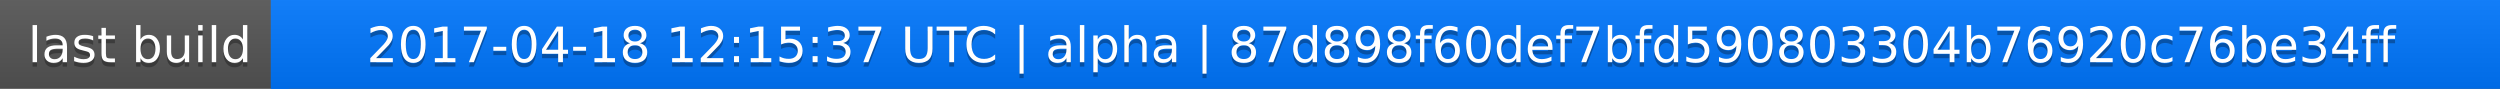
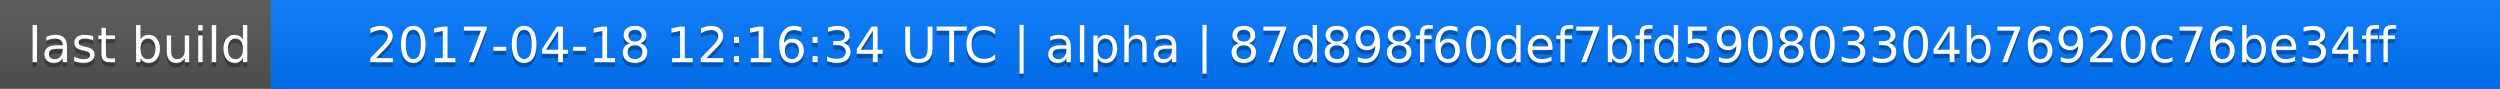
<svg xmlns="http://www.w3.org/2000/svg" width="563" height="20">
  <linearGradient id="a" x2="0" y2="100%">
    <stop offset="0" stop-color="#bbb" stop-opacity=".1" />
    <stop offset="1" stop-opacity=".1" />
  </linearGradient>
  <rect rx="0" width="563" height="20" fill="#555" />
  <rect rx="0" x="61" width="502" height="20" fill="#07f" />
  <path fill="#07f" d="M61 0h4v20h-4z" />
  <rect rx="0" width="563" height="20" fill="url(#a)" />
  <g fill="#fff" text-anchor="middle" font-family="DejaVu Sans,Verdana,Geneva,sans-serif" font-size="11">
    <text x="31.5" y="15" fill="#010101" fill-opacity=".3">last build</text>
    <text x="31.5" y="14">last build</text>
-     <text x="311" y="15" fill="#010101" fill-opacity=".3">2017-04-18 12:15:37 UTC | alpha | 87d898f60def7bfd590803304b76920c76be34ff</text>
-     <text x="311" y="14">2017-04-18 12:15:37 UTC | alpha | 87d898f60def7bfd590803304b76920c76be34ff</text>
+     <text x="311" y="15" fill="#010101" fill-opacity=".3">2017-04-18 12:16:34 UTC | alpha | 87d898f60def7bfd590803304b76920c76be34ff</text>
+     <text x="311" y="14">2017-04-18 12:16:34 UTC | alpha | 87d898f60def7bfd590803304b76920c76be34ff</text>
  </g>
</svg>
